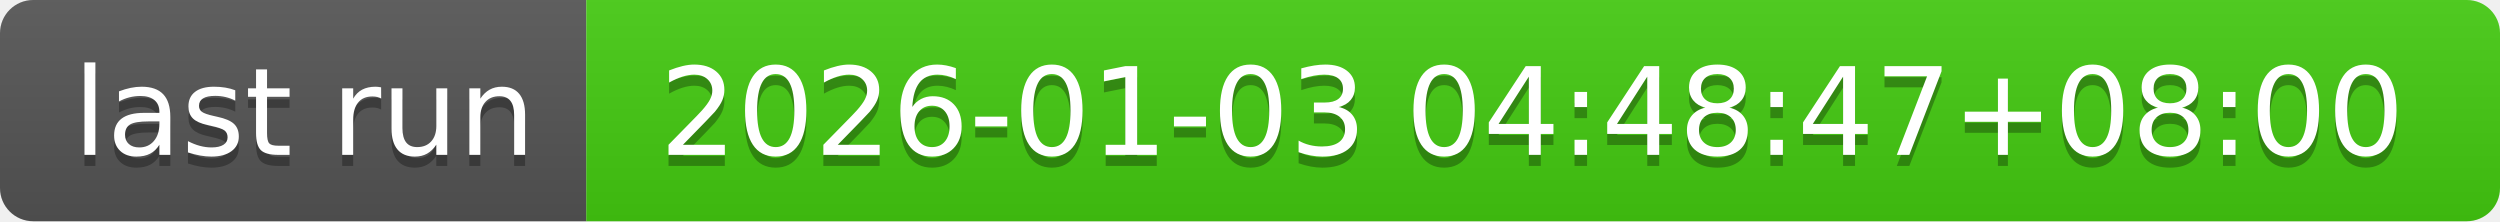
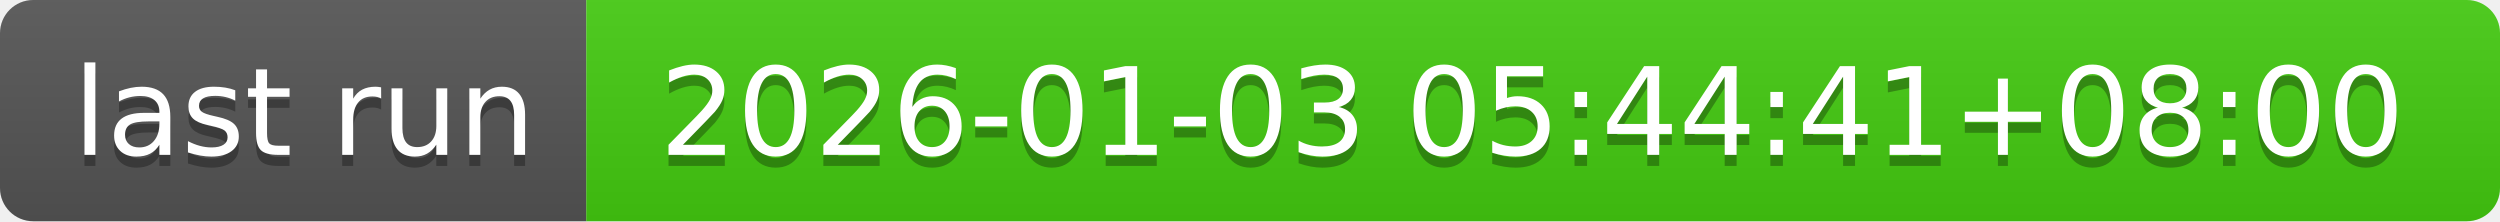
- <svg xmlns="http://www.w3.org/2000/svg" width="226" height="20" role="img" aria-label="last run: 2026-01-03 04:48:47+08:00">
+ <svg xmlns="http://www.w3.org/2000/svg" width="226" height="20" role="img" aria-label="last run: 2026-01-03 05:44:41+08:00">
  <linearGradient id="s" x2="0" y2="100%">
    <stop offset="0" stop-color="#bbb" stop-opacity=".1" />
    <stop offset="1" stop-opacity=".1" />
  </linearGradient>
  <clipPath id="r">
    <rect width="226" height="20" rx="3" fill="#fff" />
  </clipPath>
  <g clip-path="url(#r)">
    <rect width="53" height="20" fill="#555" />
    <rect x="53" width="173" height="20" fill="#4c1" />
    <rect width="226" height="20" fill="url(#s)" />
  </g>
  <g fill="#fff" text-anchor="middle" font-family="Verdana,Geneva,DejaVu Sans,sans-serif" text-rendering="geometricPrecision" font-size="110">
    <text aria-hidden="true" x="275" y="150" fill="#010101" fill-opacity=".3" transform="scale(.1)" textLength="430">last run</text>
    <text x="275" y="140" transform="scale(.1)" fill="#fff" textLength="430">last run</text>
-     <text aria-hidden="true" x="1385" y="150" fill="#010101" fill-opacity=".3" transform="scale(.1)" textLength="1630">2026-01-03 04:48:47+08:00</text>
-     <text x="1385" y="140" transform="scale(.1)" fill="#fff" textLength="1630">2026-01-03 04:48:47+08:00</text>
+     <text aria-hidden="true" x="1385" y="150" fill="#010101" fill-opacity=".3" transform="scale(.1)" textLength="1630">2026-01-03 05:44:41+08:00</text>
+     <text x="1385" y="140" transform="scale(.1)" fill="#fff" textLength="1630">2026-01-03 05:44:41+08:00</text>
  </g>
</svg>
